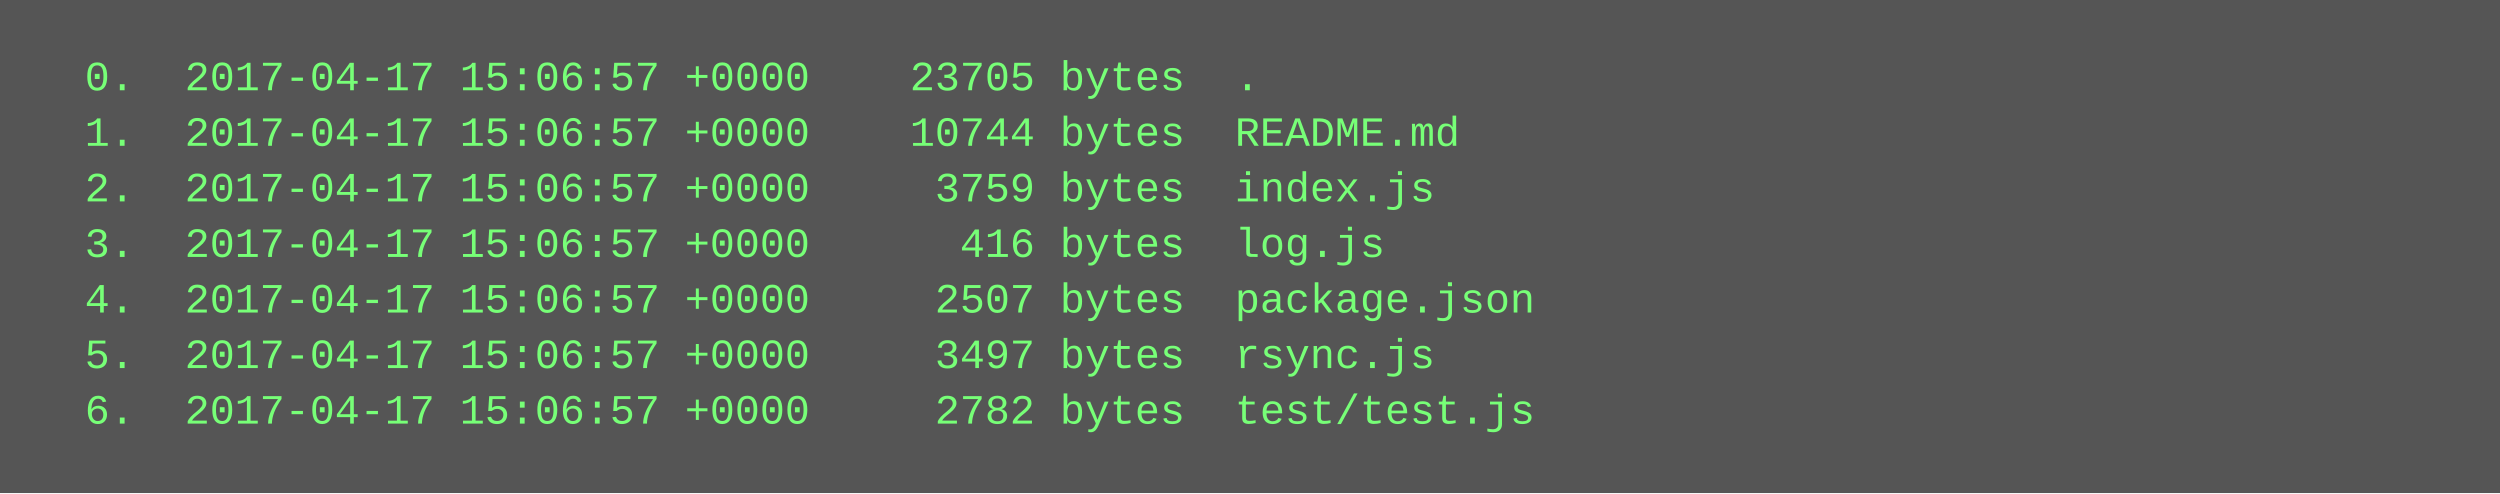
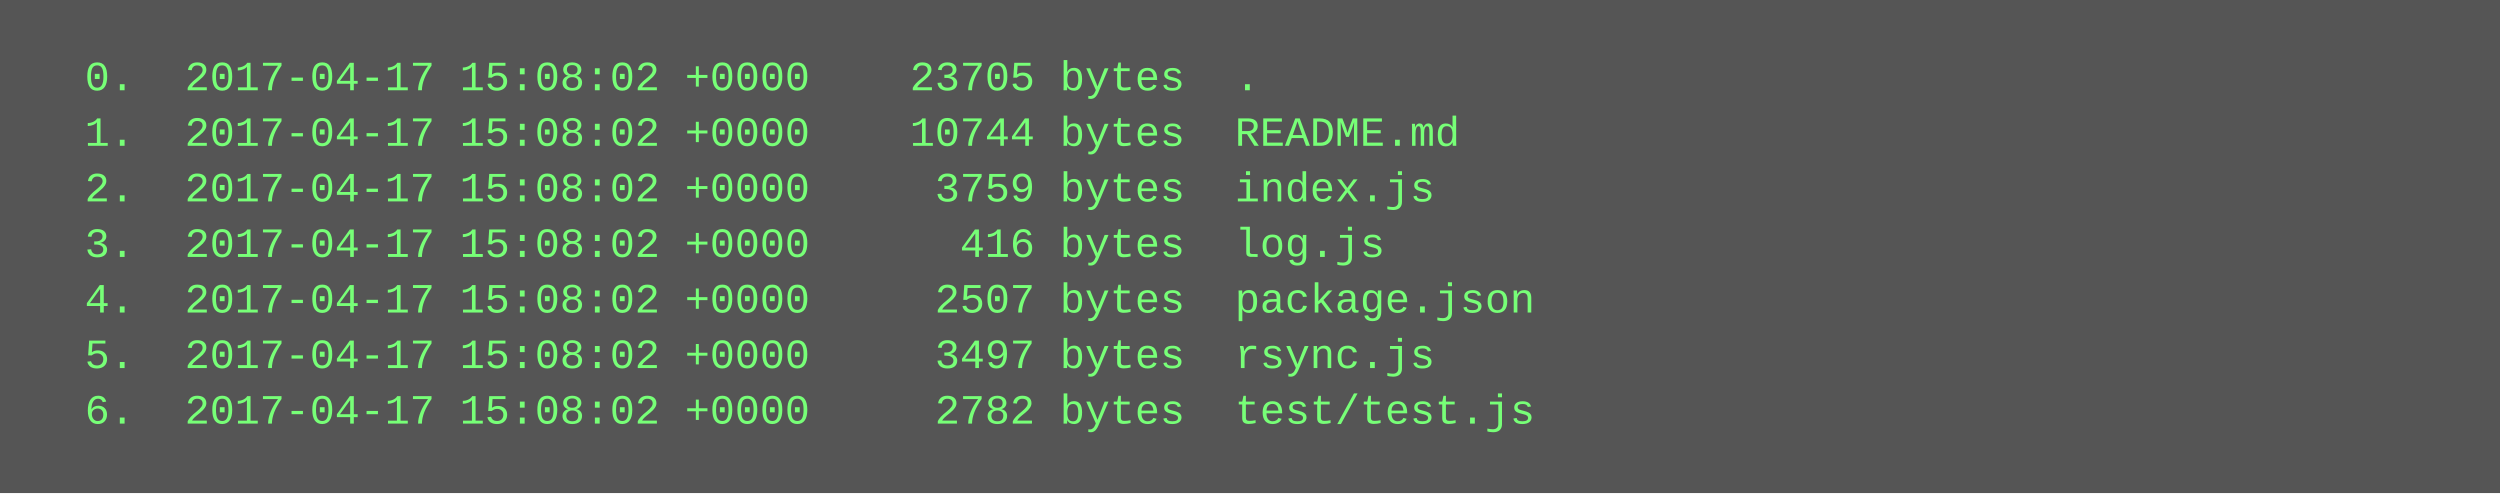
<svg xmlns="http://www.w3.org/2000/svg" height="142" width="720">
  <rect height="142" fill="#555" width="720" />
  <text fill="#7f7" font-family="Courier New" font-size="12" xml:space="preserve">
-     <tspan x="10" y="26">  0.  2017-04-17 15:06:57 +0000    23705 bytes  .</tspan>
-     <tspan x="10" y="42">  1.  2017-04-17 15:06:57 +0000    10744 bytes  README.md</tspan>
-     <tspan x="10" y="58">  2.  2017-04-17 15:06:57 +0000     3759 bytes  index.js</tspan>
-     <tspan x="10" y="74">  3.  2017-04-17 15:06:57 +0000      416 bytes  log.js</tspan>
-     <tspan x="10" y="90">  4.  2017-04-17 15:06:57 +0000     2507 bytes  package.json</tspan>
-     <tspan x="10" y="106">  5.  2017-04-17 15:06:57 +0000     3497 bytes  rsync.js</tspan>
-     <tspan x="10" y="122">  6.  2017-04-17 15:06:57 +0000     2782 bytes  test/test.js</tspan>
+     <tspan x="10" y="26">  0.  2017-04-17 15:08:02 +0000    23705 bytes  .</tspan>
+     <tspan x="10" y="42">  1.  2017-04-17 15:08:02 +0000    10744 bytes  README.md</tspan>
+     <tspan x="10" y="58">  2.  2017-04-17 15:08:02 +0000     3759 bytes  index.js</tspan>
+     <tspan x="10" y="74">  3.  2017-04-17 15:08:02 +0000      416 bytes  log.js</tspan>
+     <tspan x="10" y="90">  4.  2017-04-17 15:08:02 +0000     2507 bytes  package.json</tspan>
+     <tspan x="10" y="106">  5.  2017-04-17 15:08:02 +0000     3497 bytes  rsync.js</tspan>
+     <tspan x="10" y="122">  6.  2017-04-17 15:08:02 +0000     2782 bytes  test/test.js</tspan>
  </text>
</svg>
